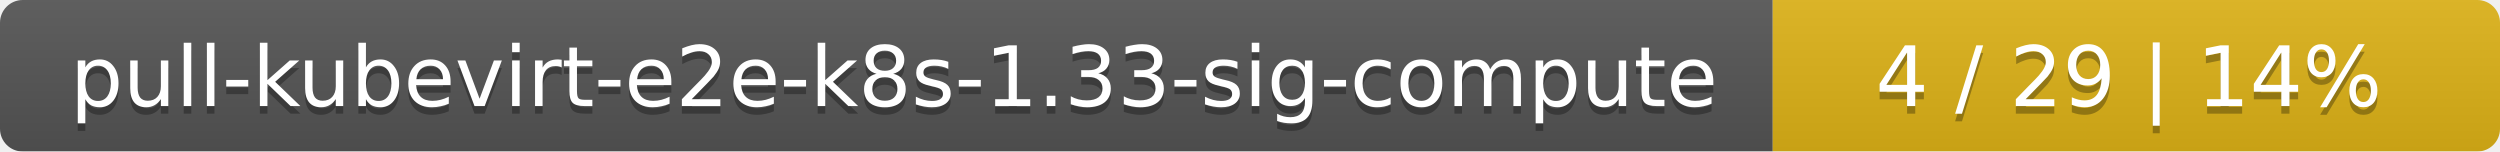
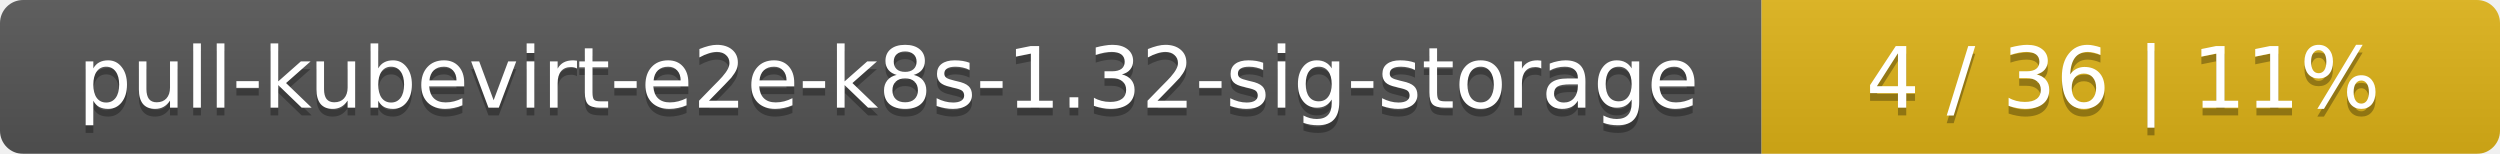
- <svg xmlns="http://www.w3.org/2000/svg" width="330" height="20">
+ <svg xmlns="http://www.w3.org/2000/svg" width="325" height="20">
  <linearGradient id="smooth" x2="0" y2="100%">
    <stop offset="0" stop-color="#bbb" stop-opacity=".1" />
    <stop offset="1" stop-opacity=".1" />
  </linearGradient>
  <mask id="round">
-     <rect width="330" height="20" rx="3" fill="#fff" />
+     <rect width="325" height="20" rx="3" fill="#fff" />
  </mask>
  <g mask="url(#round)">
-     <rect width="234" height="20" fill="#555" />
-     <rect x="234" width="96" height="20" fill="#dfb317" />
-     <rect width="330" height="20" fill="url(#smooth)" />
+     <rect width="229" height="20" fill="#555" />
+     <rect x="229" width="96" height="20" fill="#dfb317" />
+     <rect width="325" height="20" fill="url(#smooth)" />
  </g>
  <g fill="#fff" text-anchor="middle" font-family="DejaVu Sans,Verdana,Geneva,sans-serif" font-size="11">
-     <text x="118" y="15" fill="#010101" fill-opacity=".3">pull-kubevirt-e2e-k8s-1.33-sig-compute</text>
-     <text x="118" y="14">pull-kubevirt-e2e-k8s-1.33-sig-compute</text>
-     <text x="281" y="15" fill="#010101" fill-opacity=".3">4 / 29    |    14%</text>
-     <text x="281" y="14">4 / 29    |    14%</text>
+     <text x="115.5" y="15" fill="#010101" fill-opacity=".3">pull-kubevirt-e2e-k8s-1.32-sig-storage</text>
+     <text x="115.5" y="14">pull-kubevirt-e2e-k8s-1.32-sig-storage</text>
+     <text x="276" y="15" fill="#010101" fill-opacity=".3">4 / 36    |    11%</text>
+     <text x="276" y="14">4 / 36    |    11%</text>
  </g>
</svg>
